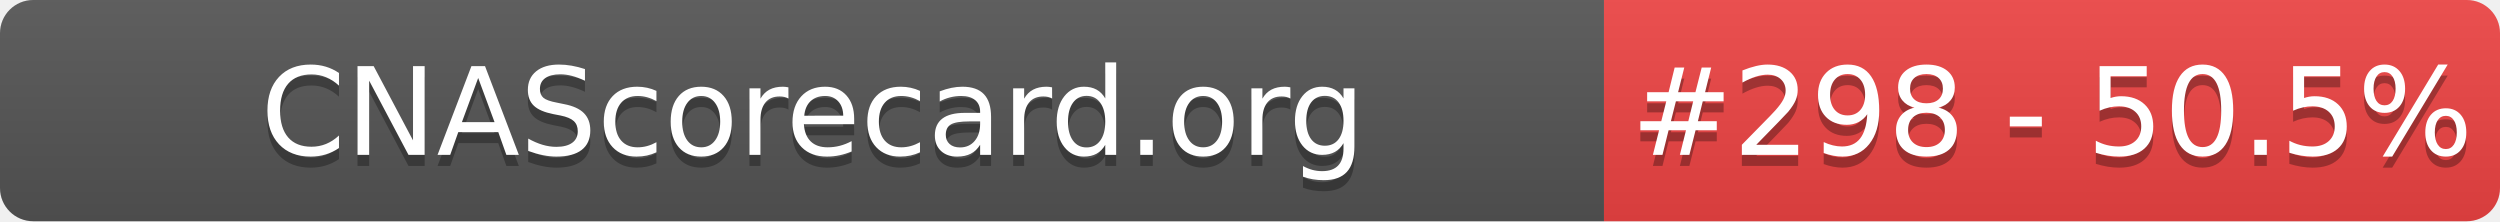
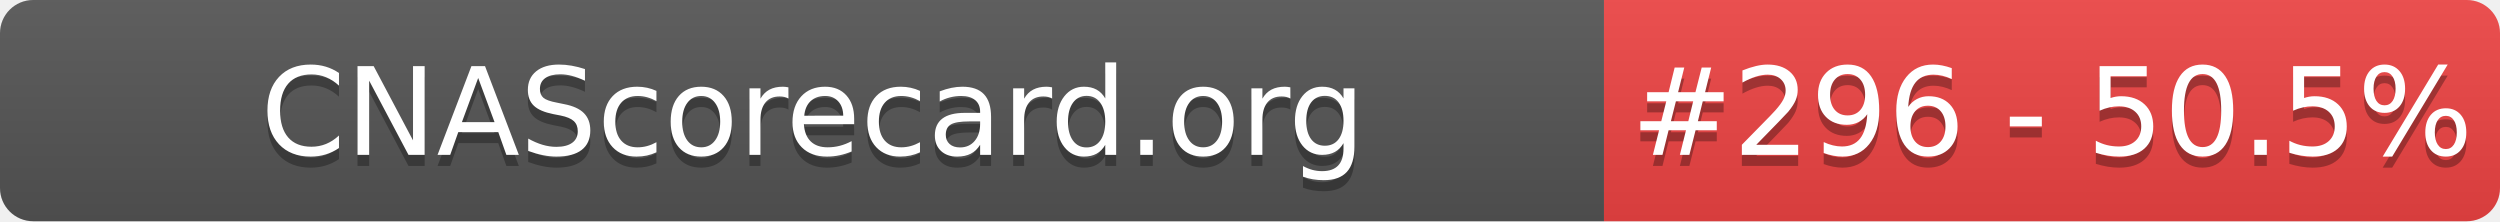
- <svg xmlns="http://www.w3.org/2000/svg" width="226" height="20" role="img" aria-label="CNAScorecard.org: #298 - 50.5%">
+ <svg xmlns="http://www.w3.org/2000/svg" width="226" height="20" role="img" aria-label="CNAScorecard.org: #296 - 50.5%">
  <linearGradient id="s" x2="0" y2="100%">
    <stop offset="0" stop-color="#bbb" stop-opacity=".1" />
    <stop offset="1" stop-opacity=".1" />
  </linearGradient>
  <clipPath id="r">
    <rect width="226" height="20" rx="3" fill="#fff" />
  </clipPath>
  <g clip-path="url(#r)">
    <rect width="145" height="20" fill="#555" />
    <rect x="145" width="81" height="20" fill="#EF4444" />
    <rect width="226" height="20" fill="url(#s)" />
  </g>
  <g fill="#fff" text-anchor="middle" font-family="Verdana,Geneva,DejaVu Sans,sans-serif" text-rendering="geometricPrecision" font-size="110">
    <text aria-hidden="true" x="735" y="150" fill="#010101" fill-opacity=".3" transform="scale(.1)" textLength="1350">CNAScorecard.org</text>
    <text x="735" y="140" transform="scale(.1)" fill="#fff" textLength="1350">CNAScorecard.org</text>
-     <text aria-hidden="true" x="1855" y="150" fill="#010101" fill-opacity=".3" transform="scale(.1)" textLength="660">#298 - 50.5%</text>
-     <text x="1855" y="140" transform="scale(.1)" fill="#fff" textLength="660">#298 - 50.5%</text>
+     <text aria-hidden="true" x="1855" y="150" fill="#010101" fill-opacity=".3" transform="scale(.1)" textLength="660">#296 - 50.5%</text>
+     <text x="1855" y="140" transform="scale(.1)" fill="#fff" textLength="660">#296 - 50.5%</text>
  </g>
</svg>
